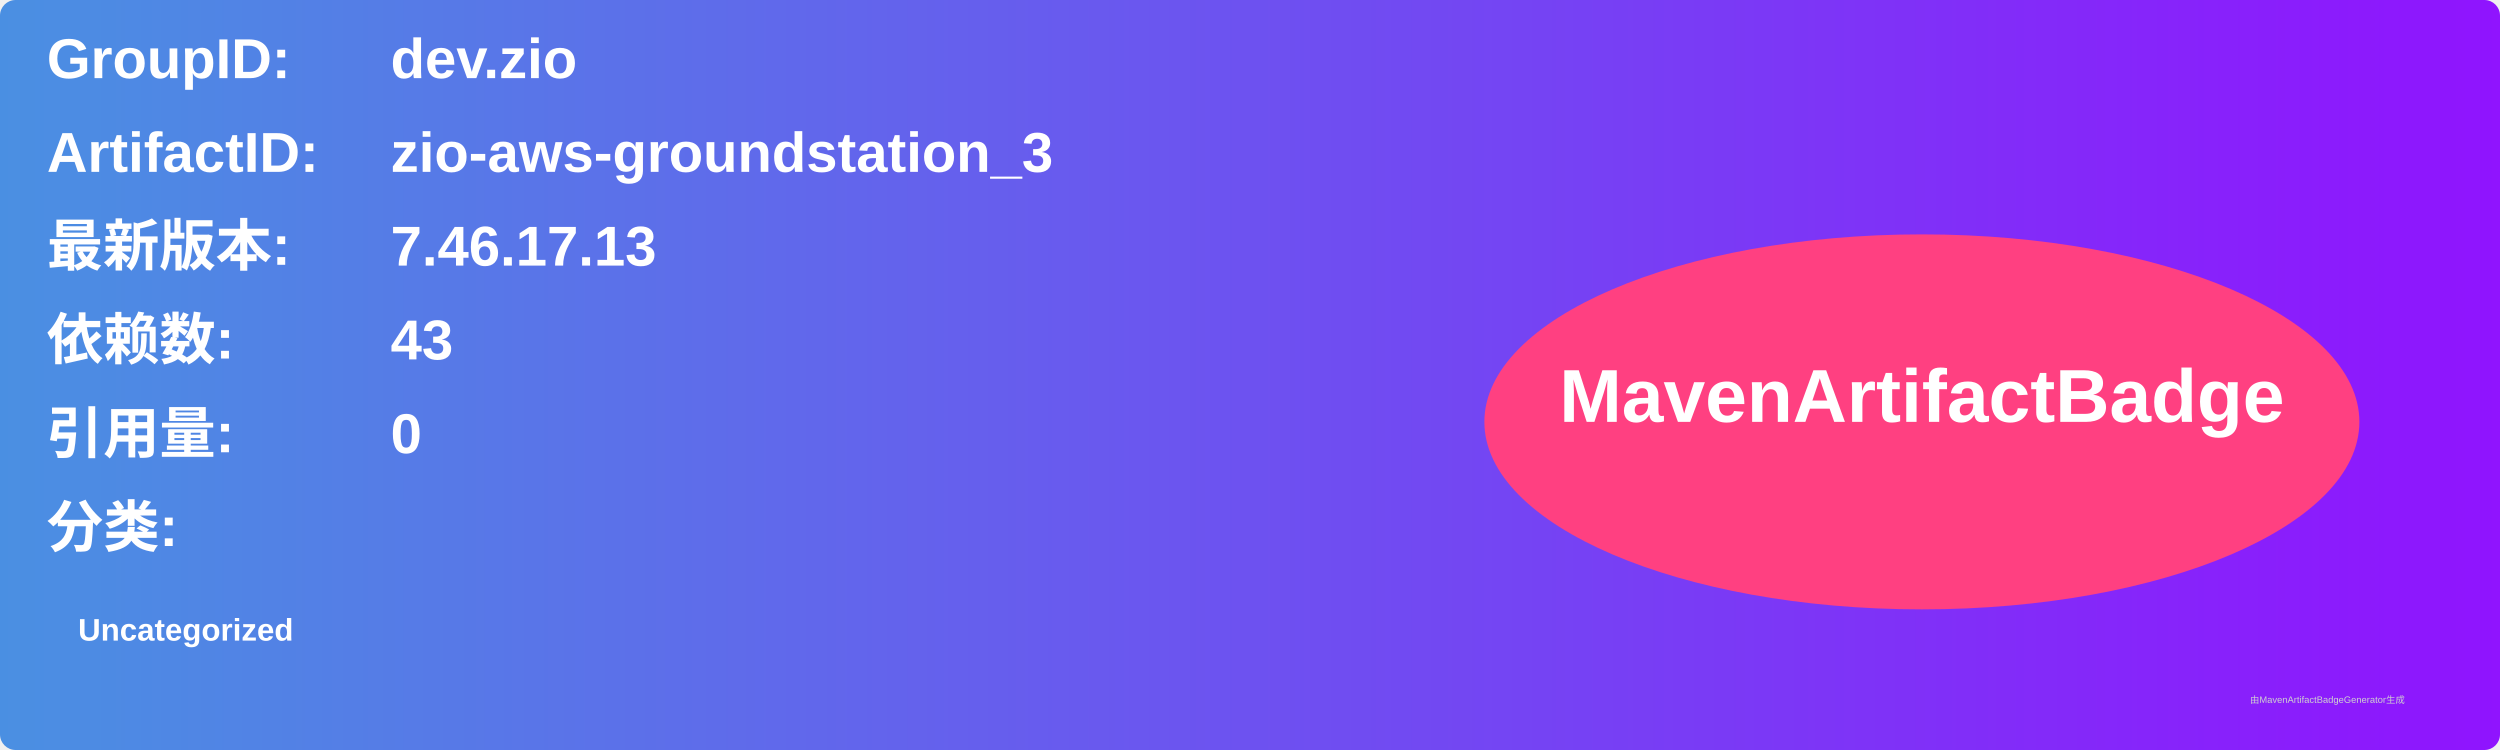
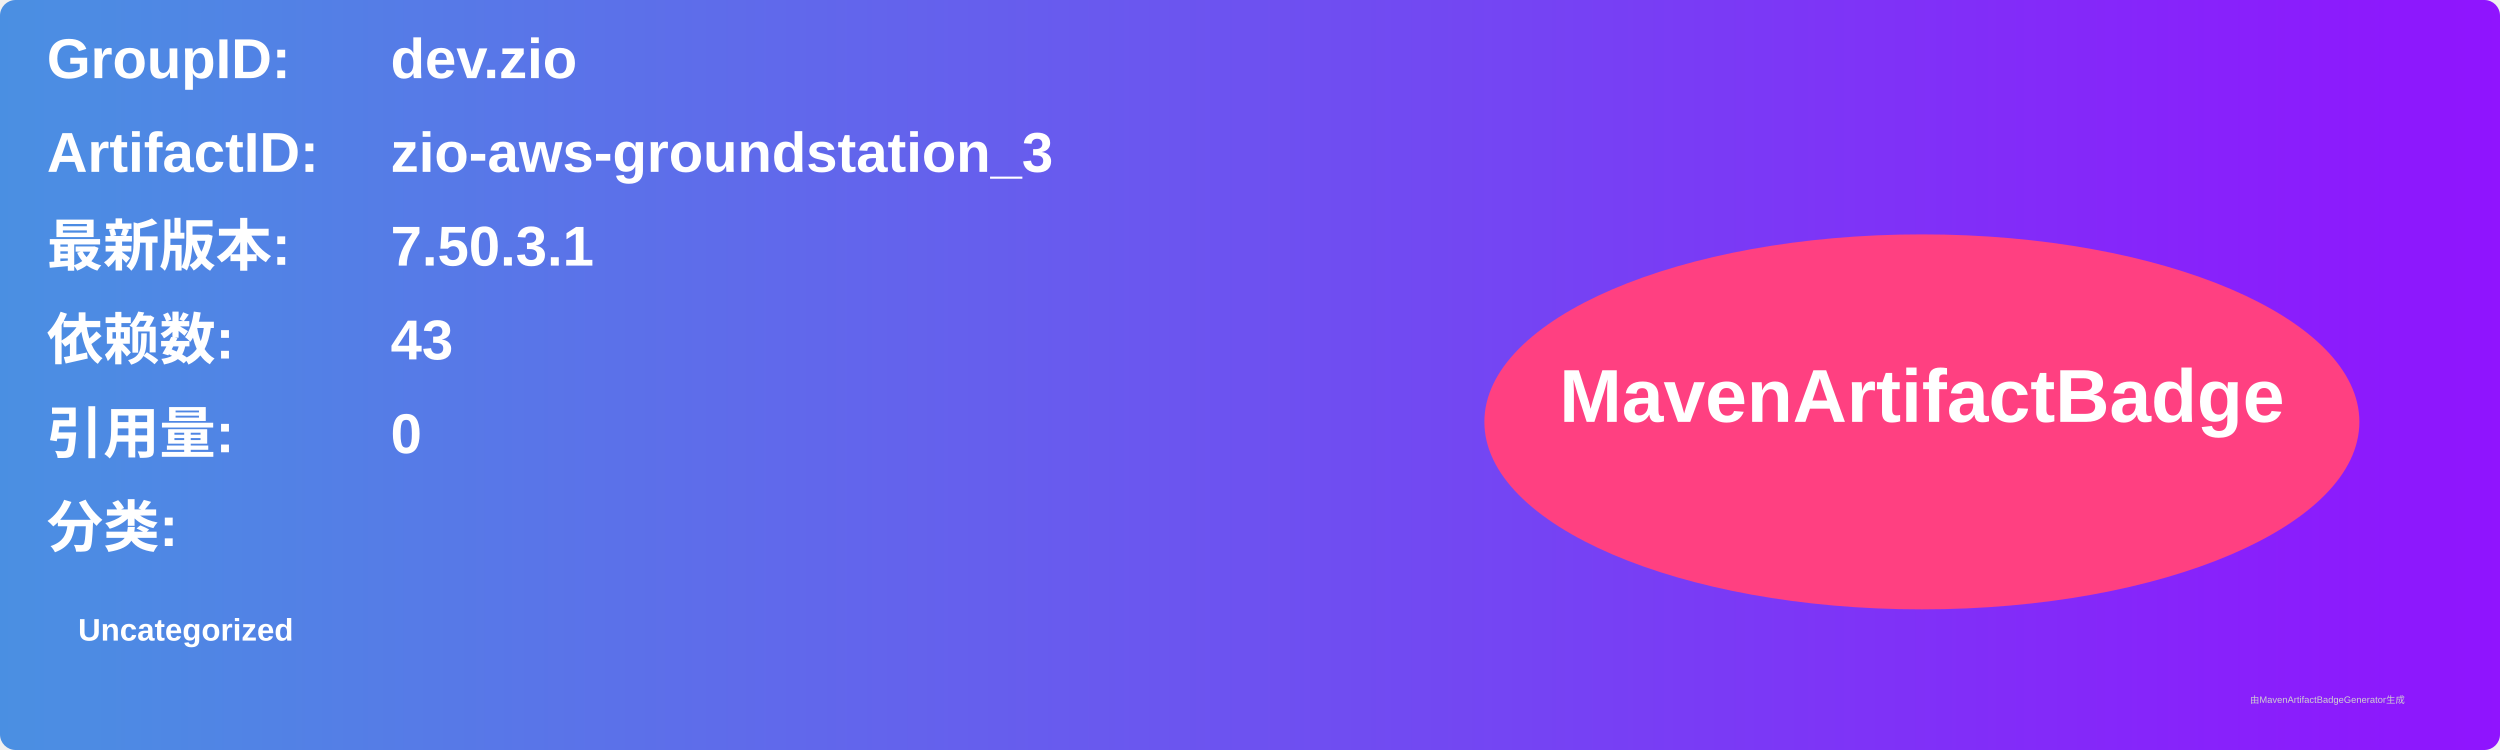
<svg xmlns="http://www.w3.org/2000/svg" width="800" height="240" viewBox="0 0 800 240">
  <linearGradient id="grad" x1="0%" y1="0%" x2="100%" y2="0%">
    <stop offset="0%" stop-color="#4a90e2" />
    <stop offset="100%" stop-color="#9013fe" />
  </linearGradient>
  <rect width="100%" height="100%" rx="5" ry="5" fill="url(#grad)" />
  <g transform="translate(15, 15)">
    <text x="0" y="10" font-family="Arial" font-size="18" fill="white" font-weight="bold" width="260">GroupID:</text>
    <text x="110" y="10" font-family="Arial" font-size="18" fill="white" font-weight="bold" width="460">dev.zio</text>
    <text x="0" y="40" font-family="Arial" font-size="18" fill="white" font-weight="bold" width="260">ArtifactID:</text>
    <text x="110" y="40" font-family="Arial" font-size="18" fill="white" font-weight="bold" width="460">zio-aws-groundstation_3</text>
    <text x="0" y="70" font-family="Arial" font-size="18" fill="white" font-weight="bold">最新版本:</text>
    <text x="110" y="70" font-family="Arial" font-size="18" fill="white" font-weight="bold">
-       <tspan font-weight="bold">7.46.17.13</tspan>
+       <tspan font-weight="bold">7.50.3.1</tspan>
    </text>
    <text x="0" y="100" font-family="Arial" font-size="18" fill="white" font-weight="bold">依赖数: </text>
    <text x="110" y="100" font-family="Arial" font-size="18" fill="white">
      <tspan font-weight="bold">43</tspan>
    </text>
    <text x="0" y="130" font-family="Arial" font-size="18" fill="white" font-weight="bold">引用量: </text>
    <text x="110" y="130" font-family="Arial" font-size="18" fill="white">
      <tspan font-weight="bold">0</tspan>
    </text>
    <text x="0" y="160" font-family="Arial" font-size="18" fill="white" font-weight="bold">分类:</text>
    <text x="10" y="190" font-family="Arial" font-size="10" fill="white">
      <tspan font-weight="bold">Uncategorized</tspan>
    </text>
    <ellipse cx="600" cy="120" rx="140" ry="60" fill="#ff4081" />
    <text x="600" y="120" text-anchor="middle" font-family="Arial" font-size="24" fill="white" font-weight="bold">MavenArtifactBadge</text>
  </g>
  <text x="720" y="225" font-family="Arial" font-size="3" fill="#d0d0d0">由MavenArtifactBadgeGenerator生成</text>
</svg>
